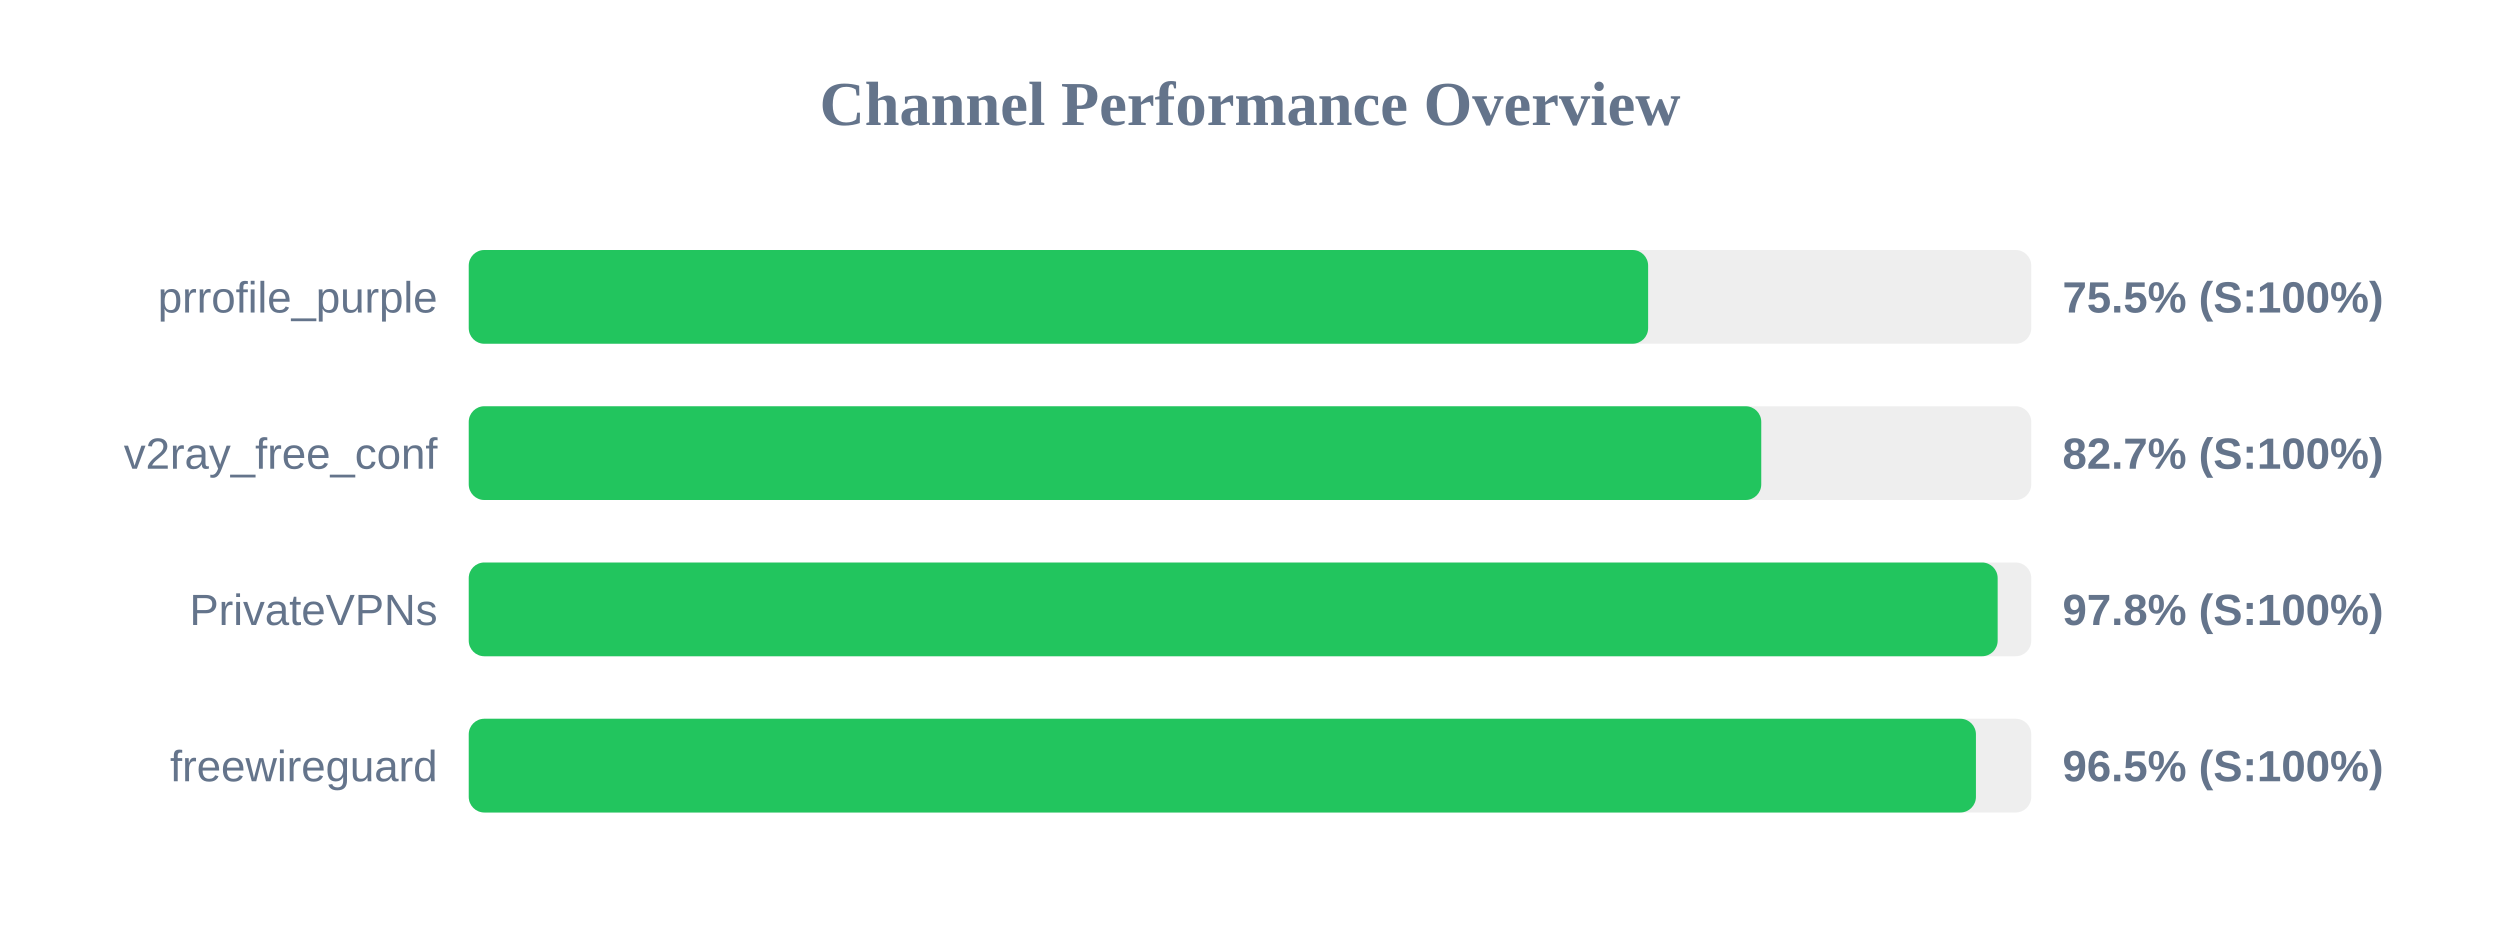
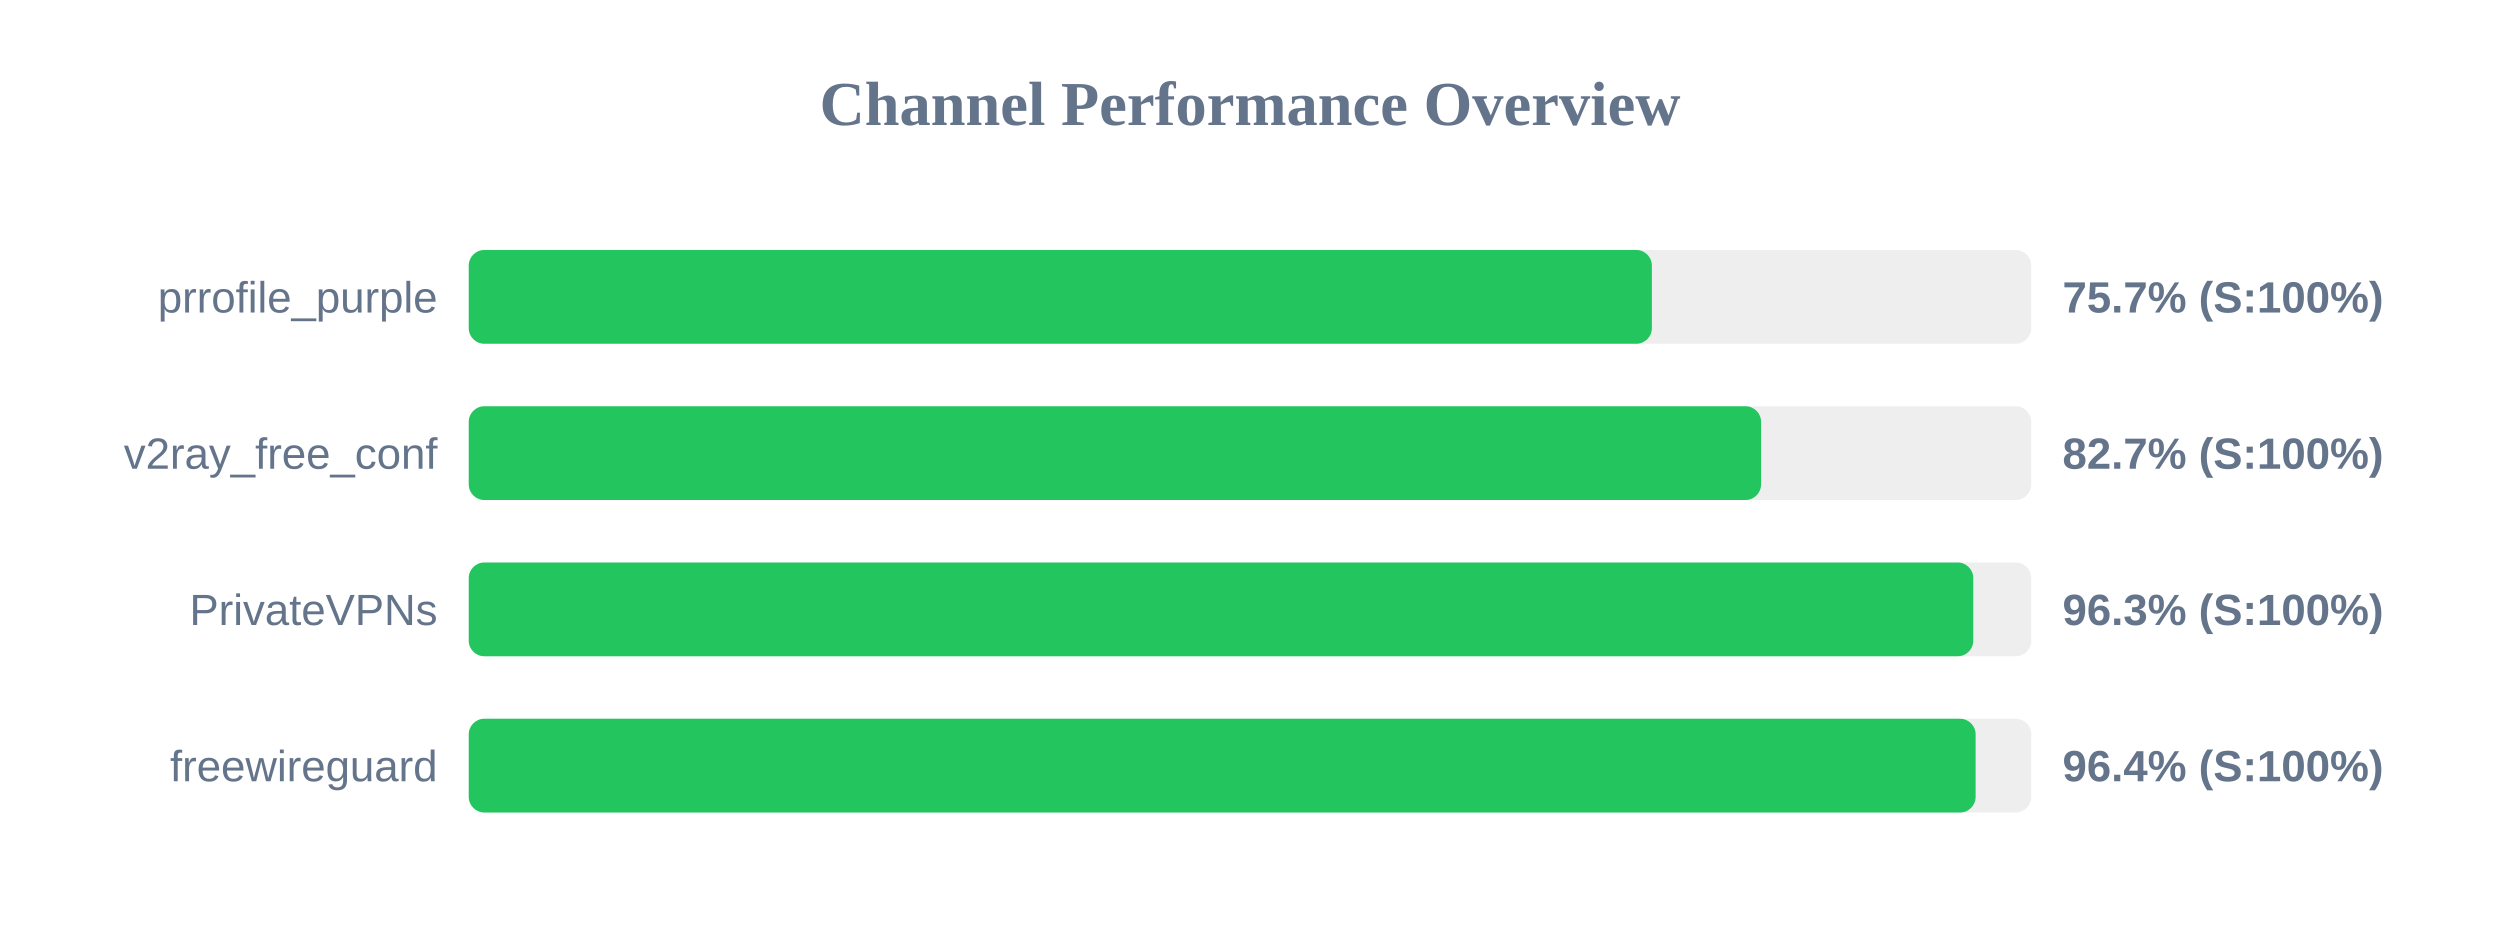
<svg xmlns="http://www.w3.org/2000/svg" width="800" height="300" version="1.1">
  <style>
        .row { font: 14px Arial; fill: #64748b; }
        .score { font: bold 14px Arial; fill: #64748b; }
    </style>
  <text x="400" y="40" text-anchor="middle" font-size="20px" font-weight="bold" fill="#64748b">Channel Performance Overview</text>
  <rect x="150" y="80" width="500" height="30" fill="#eee" rx="5" />
-   <rect x="150" y="80" width="377.4" height="30" fill="#22c55e" rx="5" />
+   <rect x="150" y="80" width="378.6" height="30" fill="#22c55e" rx="5" />
  <text x="140" y="100" text-anchor="end" class="row">prrofile_purple</text>
-   <text x="660" y="100" text-anchor="start" class="score">75.5% (S:100%)</text>
+   <text x="660" y="100" text-anchor="start" class="score">75.7% (S:100%)</text>
  <rect x="150" y="130" width="500" height="30" fill="#eee" rx="5" />
-   <rect x="150" y="130" width="413.6" height="30" fill="#22c55e" rx="5" />
+   <rect x="150" y="130" width="413.55" height="30" fill="#22c55e" rx="5" />
  <text x="140" y="150" text-anchor="end" class="row">v2ray_free_conf</text>
  <text x="660" y="150" text-anchor="start" class="score">82.7% (S:100%)</text>
  <rect x="150" y="180" width="500" height="30" fill="#eee" rx="5" />
-   <rect x="150" y="180" width="489.25" height="30" fill="#22c55e" rx="5" />
+   <rect x="150" y="180" width="481.45" height="30" fill="#22c55e" rx="5" />
  <text x="140" y="200" text-anchor="end" class="row">PrivateVPNs</text>
-   <text x="660" y="200" text-anchor="start" class="score">97.8% (S:100%)</text>
+   <text x="660" y="200" text-anchor="start" class="score">96.3% (S:100%)</text>
  <rect x="150" y="230" width="500" height="30" fill="#eee" rx="5" />
-   <rect x="150" y="230" width="482.3" height="30" fill="#22c55e" rx="5" />
+   <rect x="150" y="230" width="482.2" height="30" fill="#22c55e" rx="5" />
  <text x="140" y="250" text-anchor="end" class="row">freewireguard</text>
-   <text x="660" y="250" text-anchor="start" class="score">96.5% (S:100%)</text>
+   <text x="660" y="250" text-anchor="start" class="score">96.4% (S:100%)</text>
</svg>
